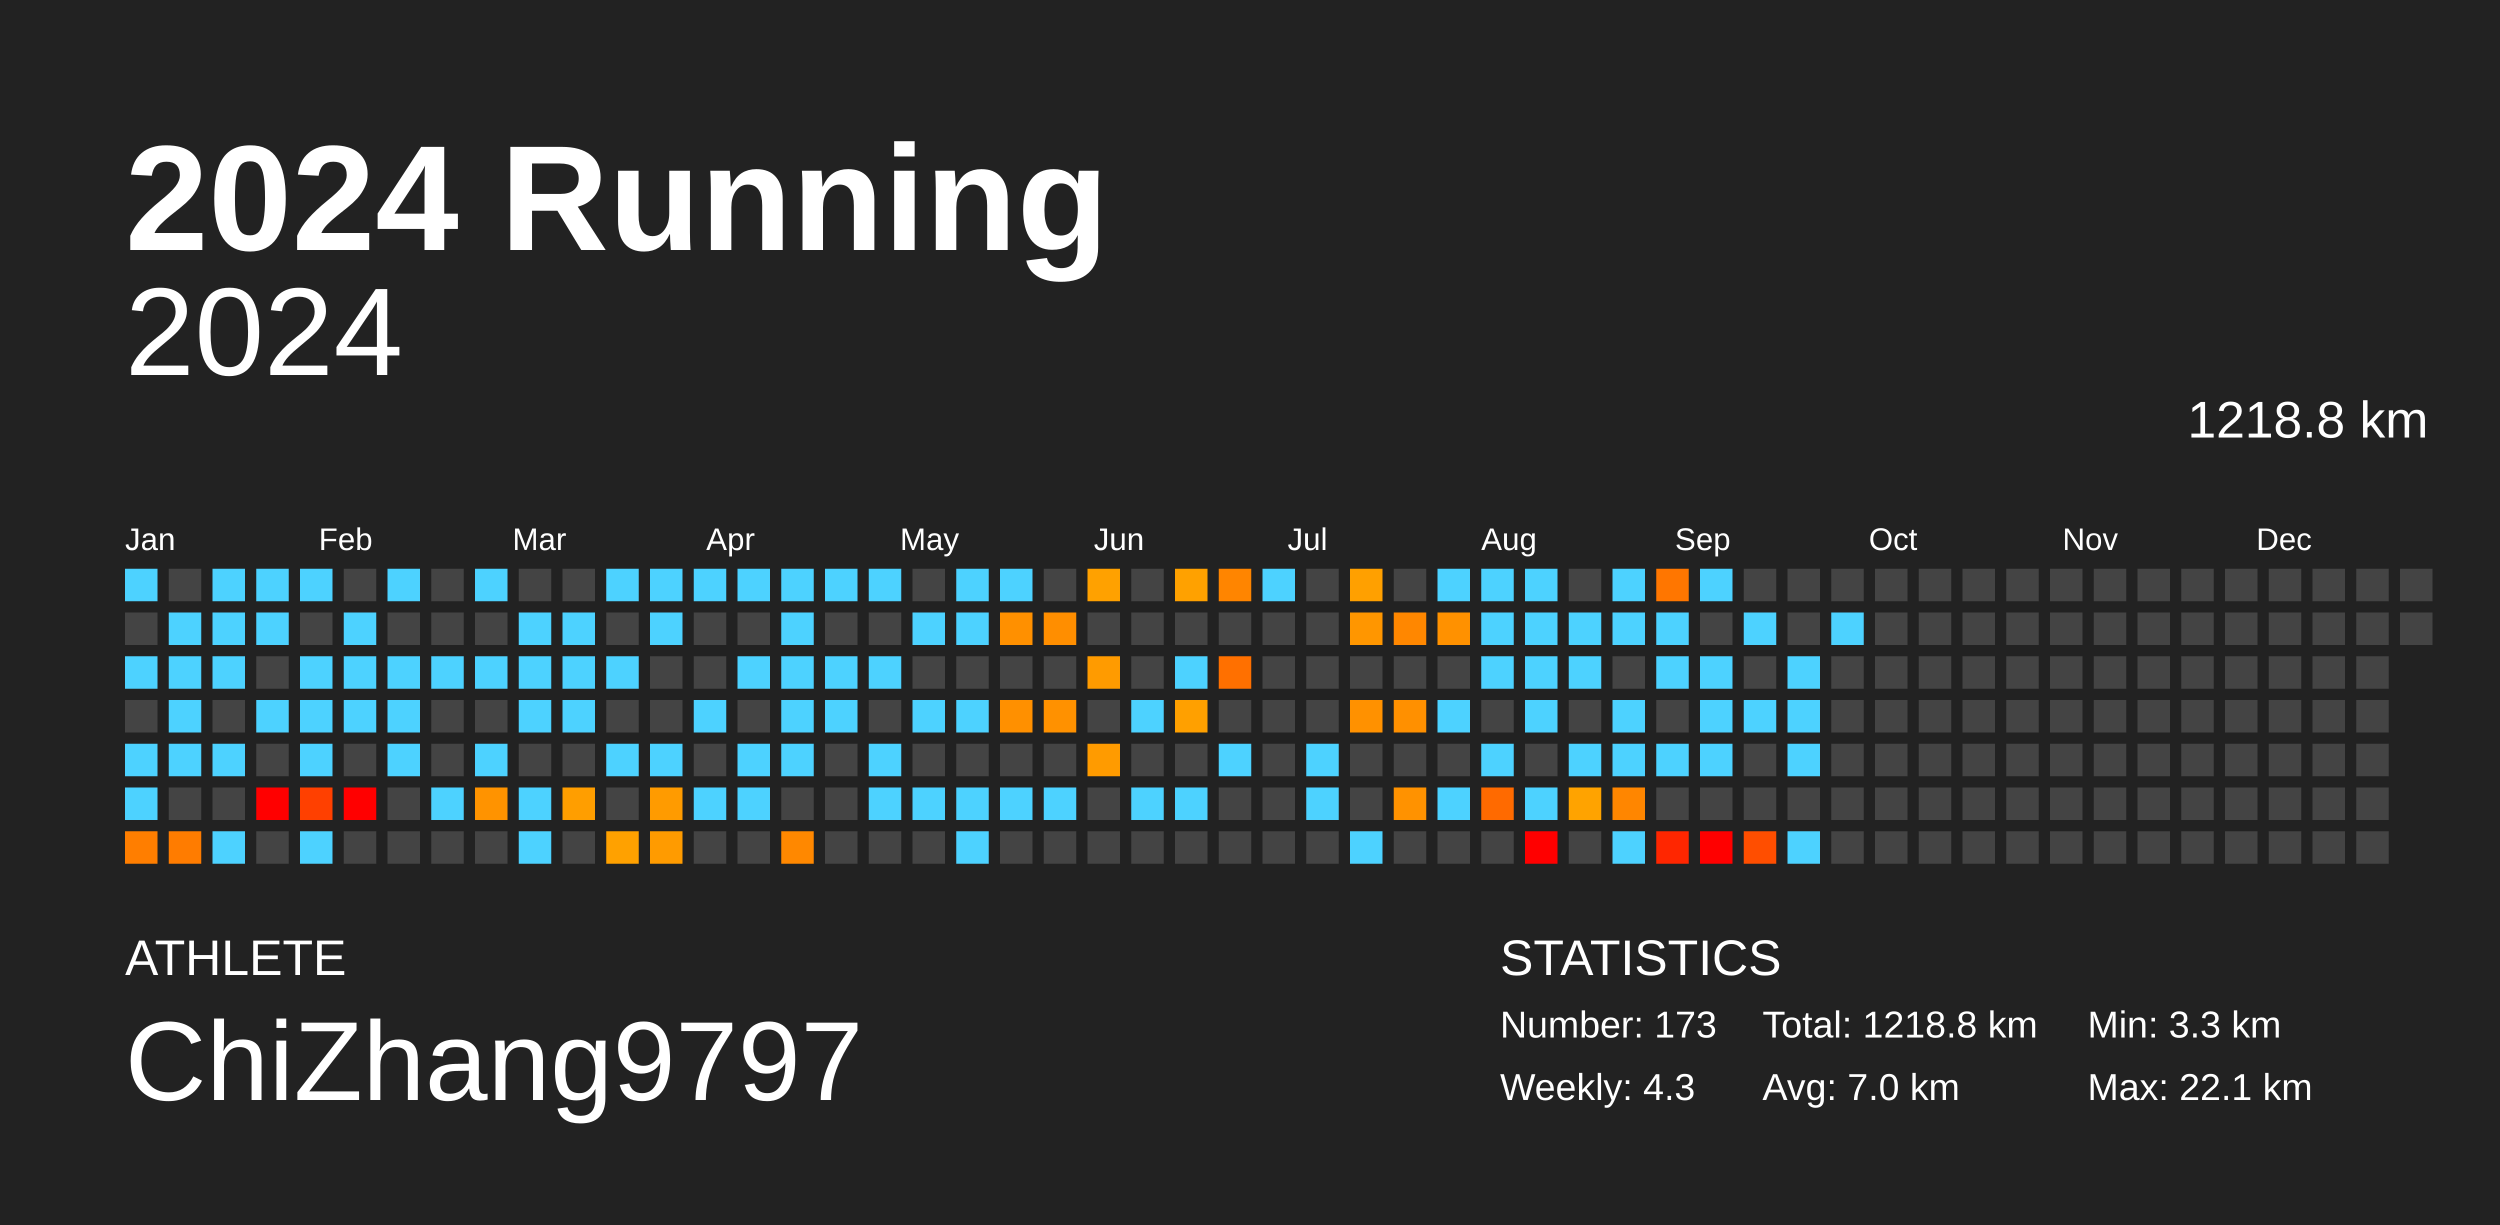
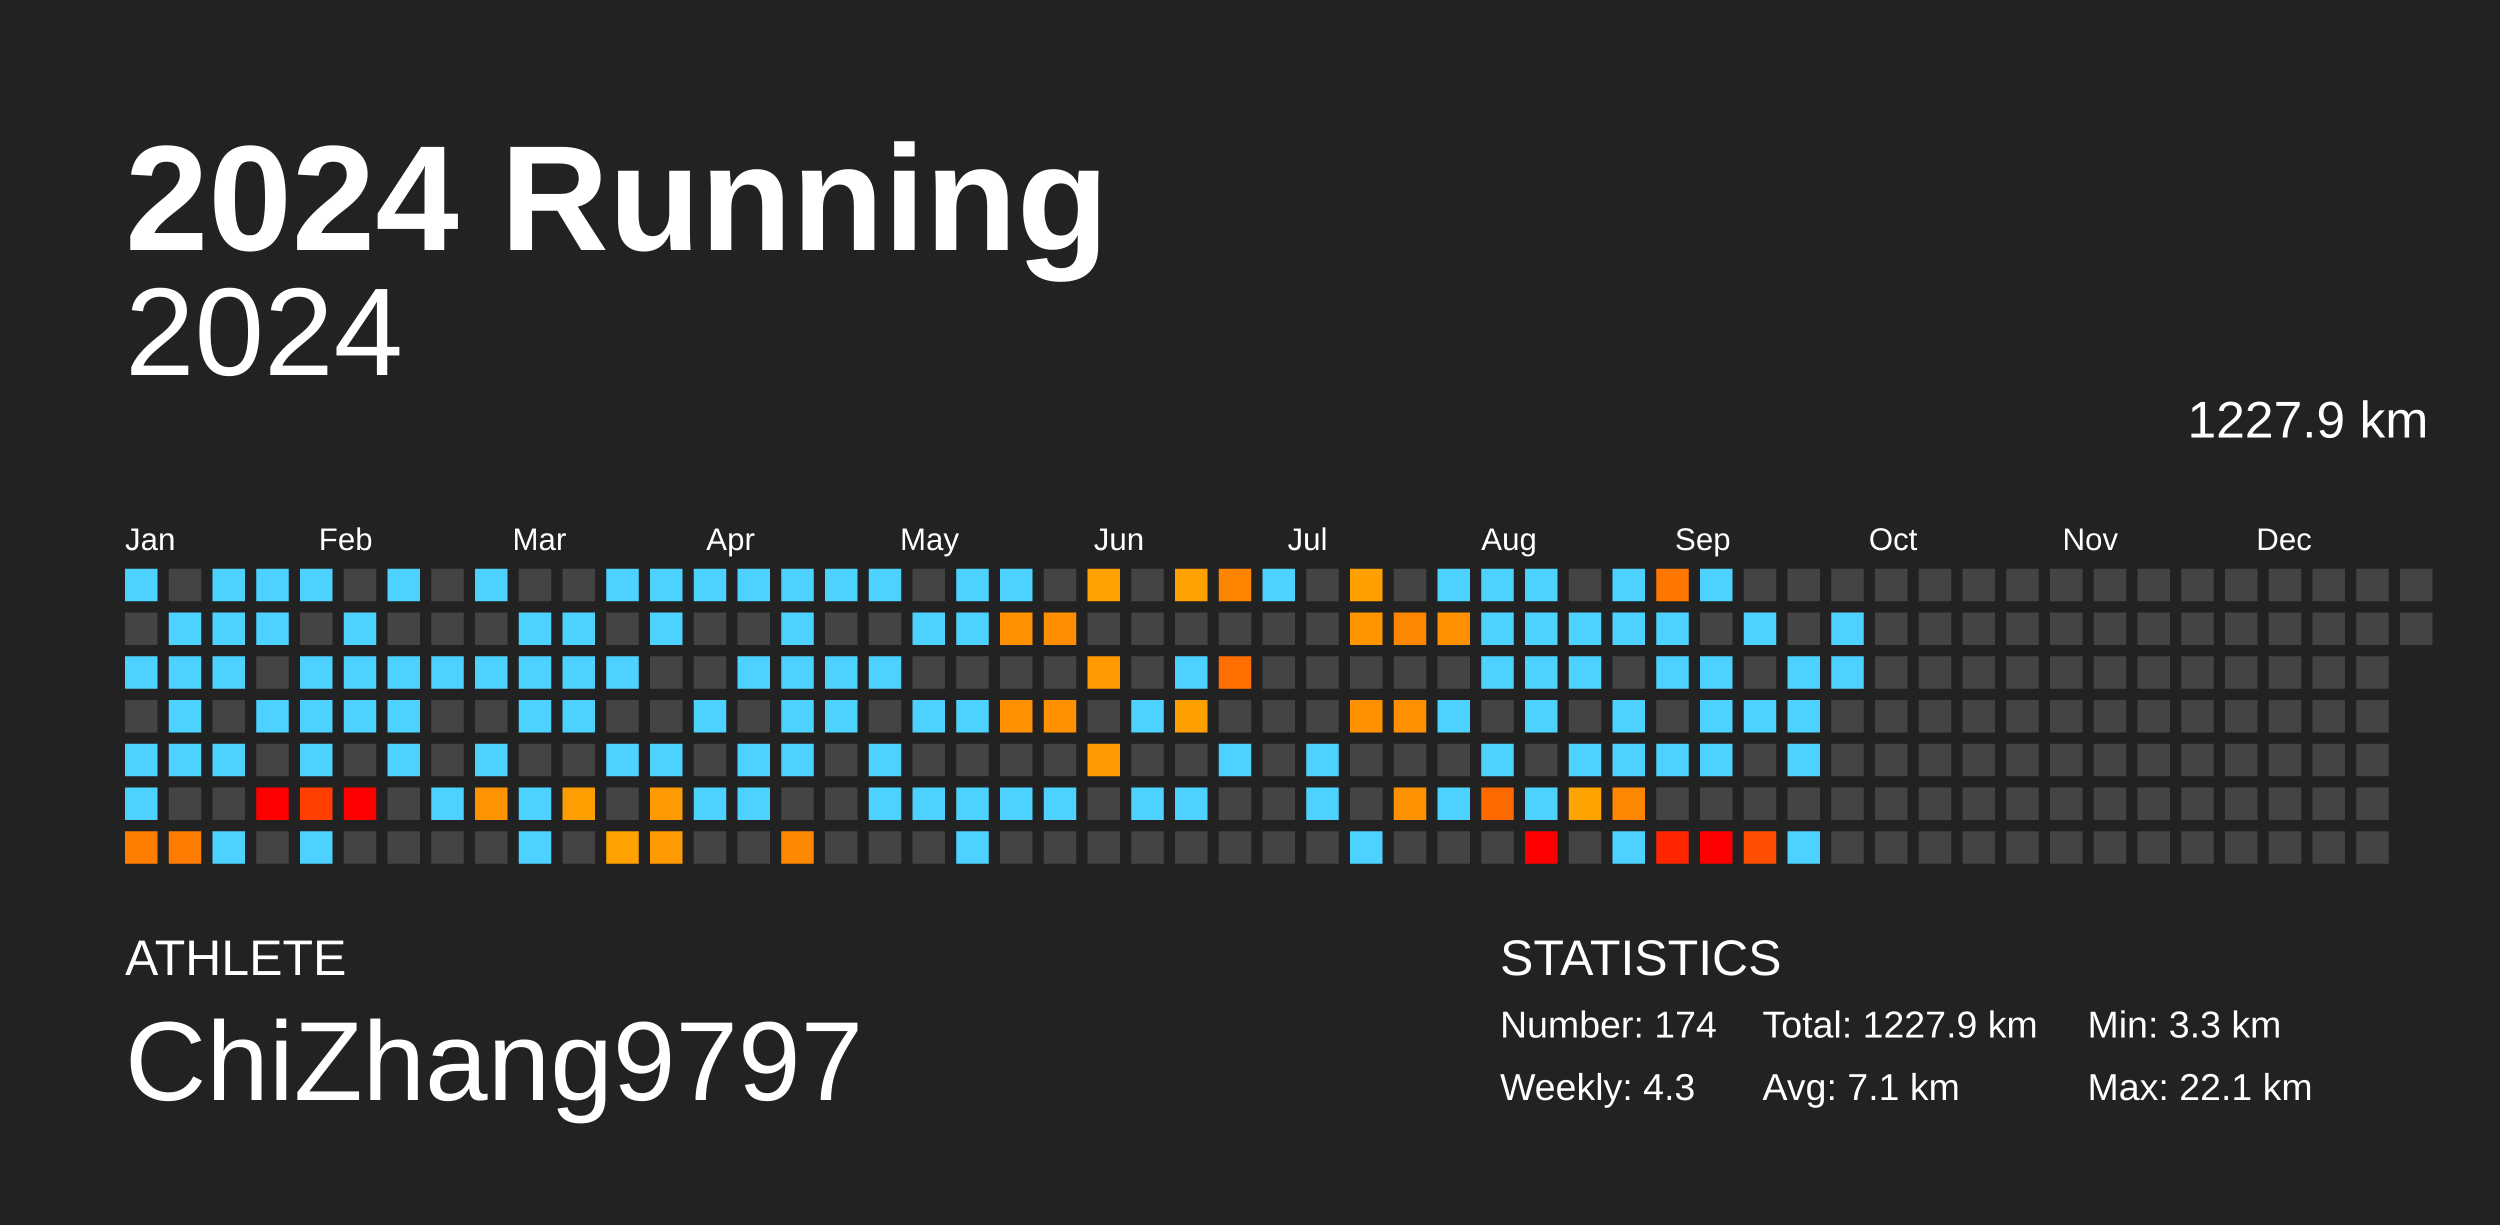
<svg xmlns="http://www.w3.org/2000/svg" baseProfile="full" height="98mm" version="1.1" viewBox="0,0,200,98" width="200mm">
  <defs />
  <rect fill="#222222" height="98" width="200" x="0" y="0" />
  <text fill="#FFFFFF" style="font-size:12px; font-family:Arial; font-weight:bold;" x="10" y="20">2024 Running</text>
  <text fill="#FFFFFF" style="font-size:4px; font-family:Arial" x="10" y="78">ATHLETE</text>
  <text fill="#FFFFFF" style="font-size:9px; font-family:Arial" x="10" y="88">ChiZhang9797</text>
  <text fill="#FFFFFF" style="font-size:4px; font-family:Arial" x="120" y="78">STATISTICS</text>
-   <text fill="#FFFFFF" style="font-size:3px; font-family:Arial" x="120" y="83">Number: 173</text>
+   <text fill="#FFFFFF" style="font-size:3px; font-family:Arial" x="120" y="83">Number: 174</text>
  <text fill="#FFFFFF" style="font-size:3px; font-family:Arial" x="120" y="88">Weekly: 4.3</text>
-   <text fill="#FFFFFF" style="font-size:3px; font-family:Arial" x="141" y="83">Total: 1218.8 km</text>
-   <text fill="#FFFFFF" style="font-size:3px; font-family:Arial" x="141" y="88">Avg: 7.0 km</text>
+   <text fill="#FFFFFF" style="font-size:3px; font-family:Arial" x="141" y="83">Total: 1227.9 km</text>
+   <text fill="#FFFFFF" style="font-size:3px; font-family:Arial" x="141" y="88">Avg: 7.1 km</text>
  <text fill="#FFFFFF" style="font-size:3px; font-family:Arial" x="167" y="83">Min: 3.3 km</text>
  <text fill="#FFFFFF" style="font-size:3px; font-family:Arial" x="167" y="88">Max: 22.1 km</text>
  <text alignment-baseline="hanging" fill="#FFFFFF" style="font-size:10.0px; font-family:Arial;" x="10" y="30">2024</text>
-   <text alignment-baseline="hanging" fill="#FFFFFF" style="font-size:4.125px; font-family:Arial;" x="175" y="35">1218.8 km</text>
+   <text alignment-baseline="hanging" fill="#FFFFFF" style="font-size:4.125px; font-family:Arial;" x="175" y="35">1227.9 km</text>
  <text fill="#FFFFFF" style="font-size:2.5px; font-family:Arial" x="10.0" y="44">Jan</text>
  <text fill="#FFFFFF" style="font-size:2.5px; font-family:Arial" x="25.5" y="44">Feb</text>
  <text fill="#FFFFFF" style="font-size:2.5px; font-family:Arial" x="41.0" y="44">Mar</text>
  <text fill="#FFFFFF" style="font-size:2.5px; font-family:Arial" x="56.5" y="44">Apr</text>
  <text fill="#FFFFFF" style="font-size:2.5px; font-family:Arial" x="72.0" y="44">May</text>
  <text fill="#FFFFFF" style="font-size:2.5px; font-family:Arial" x="87.5" y="44">Jun</text>
  <text fill="#FFFFFF" style="font-size:2.5px; font-family:Arial" x="103.0" y="44">Jul</text>
  <text fill="#FFFFFF" style="font-size:2.5px; font-family:Arial" x="118.5" y="44">Aug</text>
  <text fill="#FFFFFF" style="font-size:2.5px; font-family:Arial" x="134.0" y="44">Sep</text>
  <text fill="#FFFFFF" style="font-size:2.5px; font-family:Arial" x="149.5" y="44">Oct</text>
  <text fill="#FFFFFF" style="font-size:2.5px; font-family:Arial" x="165.0" y="44">Nov</text>
  <text fill="#FFFFFF" style="font-size:2.5px; font-family:Arial" x="180.5" y="44">Dec</text>
  <rect fill="#4dd2ff" height="2.6" width="2.6" x="10.0" y="45.5" />
  <rect fill="#444444" height="2.6" width="2.6" x="10.0" y="49.0" />
  <rect fill="#4dd2ff" height="2.6" width="2.6" x="10.0" y="52.5" />
  <rect fill="#444444" height="2.6" width="2.6" x="10.0" y="56.0" />
  <rect fill="#4dd2ff" height="2.6" width="2.6" x="10.0" y="59.5" />
  <rect fill="#4dd2ff" height="2.6" width="2.6" x="10.0" y="63.0" />
  <rect fill="#ff7e00" height="2.6" width="2.6" x="10.0" y="66.5" />
  <rect fill="#444444" height="2.6" width="2.6" x="13.5" y="45.5" />
  <rect fill="#4dd2ff" height="2.6" width="2.6" x="13.5" y="49.0" />
  <rect fill="#4dd2ff" height="2.6" width="2.6" x="13.5" y="52.5" />
  <rect fill="#4dd2ff" height="2.6" width="2.6" x="13.5" y="56.0" />
  <rect fill="#4dd2ff" height="2.6" width="2.6" x="13.5" y="59.5" />
  <rect fill="#444444" height="2.6" width="2.6" x="13.5" y="63.0" />
  <rect fill="#ff7c00" height="2.6" width="2.6" x="13.5" y="66.5" />
  <rect fill="#4dd2ff" height="2.6" width="2.6" x="17.0" y="45.5" />
  <rect fill="#4dd2ff" height="2.6" width="2.6" x="17.0" y="49.0" />
  <rect fill="#4dd2ff" height="2.6" width="2.6" x="17.0" y="52.5" />
  <rect fill="#444444" height="2.6" width="2.6" x="17.0" y="56.0" />
  <rect fill="#4dd2ff" height="2.6" width="2.6" x="17.0" y="59.5" />
  <rect fill="#444444" height="2.6" width="2.6" x="17.0" y="63.0" />
  <rect fill="#4dd2ff" height="2.6" width="2.6" x="17.0" y="66.5" />
  <rect fill="#4dd2ff" height="2.6" width="2.6" x="20.5" y="45.5" />
  <rect fill="#4dd2ff" height="2.6" width="2.6" x="20.5" y="49.0" />
  <rect fill="#444444" height="2.6" width="2.6" x="20.5" y="52.5" />
  <rect fill="#4dd2ff" height="2.6" width="2.6" x="20.5" y="56.0" />
  <rect fill="#444444" height="2.6" width="2.6" x="20.5" y="59.5" />
  <rect fill="red" height="2.6" width="2.6" x="20.5" y="63.0" />
  <rect fill="#444444" height="2.6" width="2.6" x="20.5" y="66.5" />
  <rect fill="#4dd2ff" height="2.6" width="2.6" x="24.0" y="45.5" />
  <rect fill="#444444" height="2.6" width="2.6" x="24.0" y="49.0" />
  <rect fill="#4dd2ff" height="2.6" width="2.6" x="24.0" y="52.5" />
  <rect fill="#4dd2ff" height="2.6" width="2.6" x="24.0" y="56.0" />
  <rect fill="#4dd2ff" height="2.6" width="2.6" x="24.0" y="59.5" />
  <rect fill="#ff4000" height="2.6" width="2.6" x="24.0" y="63.0" />
  <rect fill="#4dd2ff" height="2.6" width="2.6" x="24.0" y="66.5" />
  <rect fill="#444444" height="2.6" width="2.6" x="27.5" y="45.5" />
  <rect fill="#4dd2ff" height="2.6" width="2.6" x="27.5" y="49.0" />
  <rect fill="#4dd2ff" height="2.6" width="2.6" x="27.5" y="52.5" />
  <rect fill="#4dd2ff" height="2.6" width="2.6" x="27.5" y="56.0" />
  <rect fill="#444444" height="2.6" width="2.6" x="27.5" y="59.5" />
  <rect fill="red" height="2.6" width="2.6" x="27.5" y="63.0" />
  <rect fill="#444444" height="2.6" width="2.6" x="27.5" y="66.5" />
  <rect fill="#4dd2ff" height="2.6" width="2.6" x="31.0" y="45.5" />
  <rect fill="#444444" height="2.6" width="2.6" x="31.0" y="49.0" />
  <rect fill="#4dd2ff" height="2.6" width="2.6" x="31.0" y="52.5" />
  <rect fill="#4dd2ff" height="2.6" width="2.6" x="31.0" y="56.0" />
  <rect fill="#4dd2ff" height="2.6" width="2.6" x="31.0" y="59.5" />
  <rect fill="#444444" height="2.6" width="2.6" x="31.0" y="63.0" />
  <rect fill="#444444" height="2.6" width="2.6" x="31.0" y="66.5" />
  <rect fill="#444444" height="2.6" width="2.6" x="34.5" y="45.5" />
  <rect fill="#444444" height="2.6" width="2.6" x="34.5" y="49.0" />
  <rect fill="#4dd2ff" height="2.6" width="2.6" x="34.5" y="52.5" />
  <rect fill="#444444" height="2.6" width="2.6" x="34.5" y="56.0" />
  <rect fill="#444444" height="2.6" width="2.6" x="34.5" y="59.5" />
  <rect fill="#4dd2ff" height="2.6" width="2.6" x="34.5" y="63.0" />
  <rect fill="#444444" height="2.6" width="2.6" x="34.5" y="66.5" />
  <rect fill="#4dd2ff" height="2.6" width="2.6" x="38.0" y="45.5" />
  <rect fill="#444444" height="2.6" width="2.6" x="38.0" y="49.0" />
  <rect fill="#4dd2ff" height="2.6" width="2.6" x="38.0" y="52.5" />
  <rect fill="#444444" height="2.6" width="2.6" x="38.0" y="56.0" />
  <rect fill="#4dd2ff" height="2.6" width="2.6" x="38.0" y="59.5" />
  <rect fill="#ff9300" height="2.6" width="2.6" x="38.0" y="63.0" />
  <rect fill="#444444" height="2.6" width="2.6" x="38.0" y="66.5" />
  <rect fill="#444444" height="2.6" width="2.6" x="41.5" y="45.5" />
  <rect fill="#4dd2ff" height="2.6" width="2.6" x="41.5" y="49.0" />
  <rect fill="#4dd2ff" height="2.6" width="2.6" x="41.5" y="52.5" />
  <rect fill="#4dd2ff" height="2.6" width="2.6" x="41.5" y="56.0" />
  <rect fill="#444444" height="2.6" width="2.6" x="41.5" y="59.5" />
  <rect fill="#4dd2ff" height="2.6" width="2.6" x="41.5" y="63.0" />
  <rect fill="#4dd2ff" height="2.6" width="2.6" x="41.5" y="66.5" />
  <rect fill="#444444" height="2.6" width="2.6" x="45.0" y="45.5" />
  <rect fill="#4dd2ff" height="2.6" width="2.6" x="45.0" y="49.0" />
  <rect fill="#4dd2ff" height="2.6" width="2.6" x="45.0" y="52.5" />
  <rect fill="#4dd2ff" height="2.6" width="2.6" x="45.0" y="56.0" />
  <rect fill="#444444" height="2.6" width="2.6" x="45.0" y="59.5" />
  <rect fill="#ff9e00" height="2.6" width="2.6" x="45.0" y="63.0" />
  <rect fill="#444444" height="2.6" width="2.6" x="45.0" y="66.5" />
  <rect fill="#4dd2ff" height="2.6" width="2.6" x="48.5" y="45.5" />
  <rect fill="#444444" height="2.6" width="2.6" x="48.5" y="49.0" />
  <rect fill="#4dd2ff" height="2.6" width="2.6" x="48.5" y="52.5" />
  <rect fill="#444444" height="2.6" width="2.6" x="48.5" y="56.0" />
  <rect fill="#4dd2ff" height="2.6" width="2.6" x="48.5" y="59.5" />
  <rect fill="#444444" height="2.6" width="2.6" x="48.5" y="63.0" />
  <rect fill="#ffa100" height="2.6" width="2.6" x="48.5" y="66.5" />
  <rect fill="#4dd2ff" height="2.6" width="2.6" x="52.0" y="45.5" />
  <rect fill="#4dd2ff" height="2.6" width="2.6" x="52.0" y="49.0" />
  <rect fill="#444444" height="2.6" width="2.6" x="52.0" y="52.5" />
  <rect fill="#444444" height="2.6" width="2.6" x="52.0" y="56.0" />
  <rect fill="#4dd2ff" height="2.6" width="2.6" x="52.0" y="59.5" />
  <rect fill="#ff9b00" height="2.6" width="2.6" x="52.0" y="63.0" />
  <rect fill="#ff9b00" height="2.6" width="2.6" x="52.0" y="66.5" />
  <rect fill="#4dd2ff" height="2.6" width="2.6" x="55.5" y="45.5" />
  <rect fill="#444444" height="2.6" width="2.6" x="55.5" y="49.0" />
  <rect fill="#444444" height="2.6" width="2.6" x="55.5" y="52.5" />
  <rect fill="#4dd2ff" height="2.6" width="2.6" x="55.5" y="56.0" />
  <rect fill="#444444" height="2.6" width="2.6" x="55.5" y="59.5" />
  <rect fill="#4dd2ff" height="2.6" width="2.6" x="55.5" y="63.0" />
  <rect fill="#444444" height="2.6" width="2.6" x="55.5" y="66.5" />
  <rect fill="#4dd2ff" height="2.6" width="2.6" x="59.0" y="45.5" />
  <rect fill="#444444" height="2.6" width="2.6" x="59.0" y="49.0" />
  <rect fill="#4dd2ff" height="2.6" width="2.6" x="59.0" y="52.5" />
  <rect fill="#444444" height="2.6" width="2.6" x="59.0" y="56.0" />
  <rect fill="#4dd2ff" height="2.6" width="2.6" x="59.0" y="59.5" />
  <rect fill="#4dd2ff" height="2.6" width="2.6" x="59.0" y="63.0" />
  <rect fill="#444444" height="2.6" width="2.6" x="59.0" y="66.5" />
  <rect fill="#4dd2ff" height="2.6" width="2.6" x="62.5" y="45.5" />
  <rect fill="#4dd2ff" height="2.6" width="2.6" x="62.5" y="49.0" />
  <rect fill="#4dd2ff" height="2.6" width="2.6" x="62.5" y="52.5" />
  <rect fill="#4dd2ff" height="2.6" width="2.6" x="62.5" y="56.0" />
  <rect fill="#4dd2ff" height="2.6" width="2.6" x="62.5" y="59.5" />
  <rect fill="#444444" height="2.6" width="2.6" x="62.5" y="63.0" />
  <rect fill="#ff8800" height="2.6" width="2.6" x="62.5" y="66.5" />
  <rect fill="#4dd2ff" height="2.6" width="2.6" x="66.0" y="45.5" />
  <rect fill="#444444" height="2.6" width="2.6" x="66.0" y="49.0" />
  <rect fill="#4dd2ff" height="2.6" width="2.6" x="66.0" y="52.5" />
  <rect fill="#4dd2ff" height="2.6" width="2.6" x="66.0" y="56.0" />
  <rect fill="#444444" height="2.6" width="2.6" x="66.0" y="59.5" />
  <rect fill="#444444" height="2.6" width="2.6" x="66.0" y="63.0" />
  <rect fill="#444444" height="2.6" width="2.6" x="66.0" y="66.5" />
  <rect fill="#4dd2ff" height="2.6" width="2.6" x="69.5" y="45.5" />
  <rect fill="#444444" height="2.6" width="2.6" x="69.5" y="49.0" />
  <rect fill="#4dd2ff" height="2.6" width="2.6" x="69.5" y="52.5" />
  <rect fill="#444444" height="2.6" width="2.6" x="69.5" y="56.0" />
  <rect fill="#4dd2ff" height="2.6" width="2.6" x="69.5" y="59.5" />
  <rect fill="#4dd2ff" height="2.6" width="2.6" x="69.5" y="63.0" />
  <rect fill="#444444" height="2.6" width="2.6" x="69.5" y="66.5" />
  <rect fill="#444444" height="2.6" width="2.6" x="73.0" y="45.5" />
  <rect fill="#4dd2ff" height="2.6" width="2.6" x="73.0" y="49.0" />
  <rect fill="#444444" height="2.6" width="2.6" x="73.0" y="52.5" />
  <rect fill="#4dd2ff" height="2.6" width="2.6" x="73.0" y="56.0" />
  <rect fill="#444444" height="2.6" width="2.6" x="73.0" y="59.5" />
  <rect fill="#4dd2ff" height="2.6" width="2.6" x="73.0" y="63.0" />
  <rect fill="#444444" height="2.6" width="2.6" x="73.0" y="66.5" />
  <rect fill="#4dd2ff" height="2.6" width="2.6" x="76.5" y="45.5" />
  <rect fill="#4dd2ff" height="2.6" width="2.6" x="76.5" y="49.0" />
  <rect fill="#444444" height="2.6" width="2.6" x="76.5" y="52.5" />
  <rect fill="#4dd2ff" height="2.6" width="2.6" x="76.5" y="56.0" />
  <rect fill="#444444" height="2.6" width="2.6" x="76.5" y="59.5" />
  <rect fill="#4dd2ff" height="2.6" width="2.6" x="76.5" y="63.0" />
  <rect fill="#4dd2ff" height="2.6" width="2.6" x="76.5" y="66.5" />
  <rect fill="#4dd2ff" height="2.6" width="2.6" x="80.0" y="45.5" />
  <rect fill="#ff9000" height="2.6" width="2.6" x="80.0" y="49.0" />
  <rect fill="#444444" height="2.6" width="2.6" x="80.0" y="52.5" />
  <rect fill="#ff9000" height="2.6" width="2.6" x="80.0" y="56.0" />
  <rect fill="#444444" height="2.6" width="2.6" x="80.0" y="59.5" />
  <rect fill="#4dd2ff" height="2.6" width="2.6" x="80.0" y="63.0" />
  <rect fill="#444444" height="2.6" width="2.6" x="80.0" y="66.5" />
  <rect fill="#444444" height="2.6" width="2.6" x="83.5" y="45.5" />
  <rect fill="#ff8e00" height="2.6" width="2.6" x="83.5" y="49.0" />
  <rect fill="#444444" height="2.6" width="2.6" x="83.5" y="52.5" />
  <rect fill="#ff9100" height="2.6" width="2.6" x="83.5" y="56.0" />
  <rect fill="#444444" height="2.6" width="2.6" x="83.5" y="59.5" />
  <rect fill="#4dd2ff" height="2.6" width="2.6" x="83.5" y="63.0" />
  <rect fill="#444444" height="2.6" width="2.6" x="83.5" y="66.5" />
  <rect fill="#ffa100" height="2.6" width="2.6" x="87.0" y="45.5" />
  <rect fill="#444444" height="2.6" width="2.6" x="87.0" y="49.0" />
  <rect fill="#ff9b00" height="2.6" width="2.6" x="87.0" y="52.5" />
  <rect fill="#444444" height="2.6" width="2.6" x="87.0" y="56.0" />
  <rect fill="#ff9b00" height="2.6" width="2.6" x="87.0" y="59.5" />
  <rect fill="#444444" height="2.6" width="2.6" x="87.0" y="63.0" />
  <rect fill="#444444" height="2.6" width="2.6" x="87.0" y="66.5" />
  <rect fill="#444444" height="2.6" width="2.6" x="90.5" y="45.5" />
  <rect fill="#444444" height="2.6" width="2.6" x="90.5" y="49.0" />
  <rect fill="#444444" height="2.6" width="2.6" x="90.5" y="52.5" />
  <rect fill="#4dd2ff" height="2.6" width="2.6" x="90.5" y="56.0" />
  <rect fill="#444444" height="2.6" width="2.6" x="90.5" y="59.5" />
  <rect fill="#4dd2ff" height="2.6" width="2.6" x="90.5" y="63.0" />
  <rect fill="#444444" height="2.6" width="2.6" x="90.5" y="66.5" />
  <rect fill="#ffa100" height="2.6" width="2.6" x="94.0" y="45.5" />
  <rect fill="#444444" height="2.6" width="2.6" x="94.0" y="49.0" />
  <rect fill="#4dd2ff" height="2.6" width="2.6" x="94.0" y="52.5" />
  <rect fill="#ffa000" height="2.6" width="2.6" x="94.0" y="56.0" />
  <rect fill="#444444" height="2.6" width="2.6" x="94.0" y="59.5" />
  <rect fill="#4dd2ff" height="2.6" width="2.6" x="94.0" y="63.0" />
  <rect fill="#444444" height="2.6" width="2.6" x="94.0" y="66.5" />
  <rect fill="#ff8500" height="2.6" width="2.6" x="97.5" y="45.5" />
  <rect fill="#444444" height="2.6" width="2.6" x="97.5" y="49.0" />
  <rect fill="#ff7000" height="2.6" width="2.6" x="97.5" y="52.5" />
  <rect fill="#444444" height="2.6" width="2.6" x="97.5" y="56.0" />
  <rect fill="#4dd2ff" height="2.6" width="2.6" x="97.5" y="59.5" />
  <rect fill="#444444" height="2.6" width="2.6" x="97.5" y="63.0" />
  <rect fill="#444444" height="2.6" width="2.6" x="97.5" y="66.5" />
  <rect fill="#4dd2ff" height="2.6" width="2.6" x="101.0" y="45.5" />
  <rect fill="#444444" height="2.6" width="2.6" x="101.0" y="49.0" />
  <rect fill="#444444" height="2.6" width="2.6" x="101.0" y="52.5" />
  <rect fill="#444444" height="2.6" width="2.6" x="101.0" y="56.0" />
  <rect fill="#444444" height="2.6" width="2.6" x="101.0" y="59.5" />
  <rect fill="#444444" height="2.6" width="2.6" x="101.0" y="63.0" />
  <rect fill="#444444" height="2.6" width="2.6" x="101.0" y="66.5" />
  <rect fill="#444444" height="2.6" width="2.6" x="104.5" y="45.5" />
  <rect fill="#444444" height="2.6" width="2.6" x="104.5" y="49.0" />
  <rect fill="#444444" height="2.6" width="2.6" x="104.5" y="52.5" />
  <rect fill="#444444" height="2.6" width="2.6" x="104.5" y="56.0" />
  <rect fill="#4dd2ff" height="2.6" width="2.6" x="104.5" y="59.5" />
  <rect fill="#4dd2ff" height="2.6" width="2.6" x="104.5" y="63.0" />
  <rect fill="#444444" height="2.6" width="2.6" x="104.5" y="66.5" />
  <rect fill="#ffa000" height="2.6" width="2.6" x="108.0" y="45.5" />
  <rect fill="#ff9600" height="2.6" width="2.6" x="108.0" y="49.0" />
  <rect fill="#444444" height="2.6" width="2.6" x="108.0" y="52.5" />
  <rect fill="#ff9100" height="2.6" width="2.6" x="108.0" y="56.0" />
  <rect fill="#444444" height="2.6" width="2.6" x="108.0" y="59.5" />
  <rect fill="#444444" height="2.6" width="2.6" x="108.0" y="63.0" />
  <rect fill="#4dd2ff" height="2.6" width="2.6" x="108.0" y="66.5" />
  <rect fill="#444444" height="2.6" width="2.6" x="111.5" y="45.5" />
  <rect fill="#ff8700" height="2.6" width="2.6" x="111.5" y="49.0" />
  <rect fill="#444444" height="2.6" width="2.6" x="111.5" y="52.5" />
  <rect fill="#ff9000" height="2.6" width="2.6" x="111.5" y="56.0" />
  <rect fill="#444444" height="2.6" width="2.6" x="111.5" y="59.5" />
  <rect fill="#ff9200" height="2.6" width="2.6" x="111.5" y="63.0" />
  <rect fill="#444444" height="2.6" width="2.6" x="111.5" y="66.5" />
  <rect fill="#4dd2ff" height="2.6" width="2.6" x="115.0" y="45.5" />
  <rect fill="#ff9100" height="2.6" width="2.6" x="115.0" y="49.0" />
  <rect fill="#444444" height="2.6" width="2.6" x="115.0" y="52.5" />
  <rect fill="#4dd2ff" height="2.6" width="2.6" x="115.0" y="56.0" />
  <rect fill="#444444" height="2.6" width="2.6" x="115.0" y="59.5" />
  <rect fill="#4dd2ff" height="2.6" width="2.6" x="115.0" y="63.0" />
  <rect fill="#444444" height="2.6" width="2.6" x="115.0" y="66.5" />
  <rect fill="#4dd2ff" height="2.6" width="2.6" x="118.5" y="45.5" />
  <rect fill="#4dd2ff" height="2.6" width="2.6" x="118.5" y="49.0" />
  <rect fill="#4dd2ff" height="2.6" width="2.6" x="118.5" y="52.5" />
  <rect fill="#444444" height="2.6" width="2.6" x="118.5" y="56.0" />
  <rect fill="#4dd2ff" height="2.6" width="2.6" x="118.5" y="59.5" />
  <rect fill="#ff6a00" height="2.6" width="2.6" x="118.5" y="63.0" />
  <rect fill="#444444" height="2.6" width="2.6" x="118.5" y="66.5" />
  <rect fill="#4dd2ff" height="2.6" width="2.6" x="122.0" y="45.5" />
  <rect fill="#4dd2ff" height="2.6" width="2.6" x="122.0" y="49.0" />
  <rect fill="#4dd2ff" height="2.6" width="2.6" x="122.0" y="52.5" />
  <rect fill="#4dd2ff" height="2.6" width="2.6" x="122.0" y="56.0" />
  <rect fill="#444444" height="2.6" width="2.6" x="122.0" y="59.5" />
  <rect fill="#4dd2ff" height="2.6" width="2.6" x="122.0" y="63.0" />
  <rect fill="red" height="2.6" width="2.6" x="122.0" y="66.5" />
  <rect fill="#444444" height="2.6" width="2.6" x="125.5" y="45.5" />
  <rect fill="#4dd2ff" height="2.6" width="2.6" x="125.5" y="49.0" />
  <rect fill="#4dd2ff" height="2.6" width="2.6" x="125.5" y="52.5" />
  <rect fill="#444444" height="2.6" width="2.6" x="125.5" y="56.0" />
  <rect fill="#4dd2ff" height="2.6" width="2.6" x="125.5" y="59.5" />
  <rect fill="#ffa300" height="2.6" width="2.6" x="125.5" y="63.0" />
  <rect fill="#444444" height="2.6" width="2.6" x="125.5" y="66.5" />
  <rect fill="#4dd2ff" height="2.6" width="2.6" x="129.0" y="45.5" />
  <rect fill="#4dd2ff" height="2.6" width="2.6" x="129.0" y="49.0" />
  <rect fill="#444444" height="2.6" width="2.6" x="129.0" y="52.5" />
  <rect fill="#4dd2ff" height="2.6" width="2.6" x="129.0" y="56.0" />
  <rect fill="#4dd2ff" height="2.6" width="2.6" x="129.0" y="59.5" />
  <rect fill="#ff8600" height="2.6" width="2.6" x="129.0" y="63.0" />
  <rect fill="#4dd2ff" height="2.6" width="2.6" x="129.0" y="66.5" />
  <rect fill="#ff7600" height="2.6" width="2.6" x="132.5" y="45.5" />
  <rect fill="#4dd2ff" height="2.6" width="2.6" x="132.5" y="49.0" />
  <rect fill="#4dd2ff" height="2.6" width="2.6" x="132.5" y="52.5" />
  <rect fill="#444444" height="2.6" width="2.6" x="132.5" y="56.0" />
  <rect fill="#4dd2ff" height="2.6" width="2.6" x="132.5" y="59.5" />
  <rect fill="#444444" height="2.6" width="2.6" x="132.5" y="63.0" />
  <rect fill="#ff2600" height="2.6" width="2.6" x="132.5" y="66.5" />
  <rect fill="#4dd2ff" height="2.6" width="2.6" x="136.0" y="45.5" />
  <rect fill="#444444" height="2.6" width="2.6" x="136.0" y="49.0" />
  <rect fill="#4dd2ff" height="2.6" width="2.6" x="136.0" y="52.5" />
  <rect fill="#4dd2ff" height="2.6" width="2.6" x="136.0" y="56.0" />
  <rect fill="#4dd2ff" height="2.6" width="2.6" x="136.0" y="59.5" />
  <rect fill="#444444" height="2.6" width="2.6" x="136.0" y="63.0" />
  <rect fill="red" height="2.6" width="2.6" x="136.0" y="66.5" />
  <rect fill="#444444" height="2.6" width="2.6" x="139.5" y="45.5" />
  <rect fill="#4dd2ff" height="2.6" width="2.6" x="139.5" y="49.0" />
  <rect fill="#444444" height="2.6" width="2.6" x="139.5" y="52.5" />
  <rect fill="#4dd2ff" height="2.6" width="2.6" x="139.5" y="56.0" />
  <rect fill="#444444" height="2.6" width="2.6" x="139.5" y="59.5" />
  <rect fill="#444444" height="2.6" width="2.6" x="139.5" y="63.0" />
  <rect fill="#ff4e00" height="2.6" width="2.6" x="139.5" y="66.5" />
  <rect fill="#444444" height="2.6" width="2.6" x="143.0" y="45.5" />
  <rect fill="#444444" height="2.6" width="2.6" x="143.0" y="49.0" />
  <rect fill="#4dd2ff" height="2.6" width="2.6" x="143.0" y="52.5" />
  <rect fill="#4dd2ff" height="2.6" width="2.6" x="143.0" y="56.0" />
  <rect fill="#4dd2ff" height="2.6" width="2.6" x="143.0" y="59.5" />
  <rect fill="#444444" height="2.6" width="2.6" x="143.0" y="63.0" />
  <rect fill="#4dd2ff" height="2.6" width="2.6" x="143.0" y="66.5" />
  <rect fill="#444444" height="2.6" width="2.6" x="146.5" y="45.5" />
  <rect fill="#4dd2ff" height="2.6" width="2.6" x="146.5" y="49.0" />
-   <rect fill="#444444" height="2.6" width="2.6" x="146.5" y="52.5" />
+   <rect fill="#4dd2ff" height="2.6" width="2.6" x="146.5" y="52.5" />
  <rect fill="#444444" height="2.6" width="2.6" x="146.5" y="56.0" />
  <rect fill="#444444" height="2.6" width="2.6" x="146.5" y="59.5" />
  <rect fill="#444444" height="2.6" width="2.6" x="146.5" y="63.0" />
  <rect fill="#444444" height="2.6" width="2.6" x="146.5" y="66.5" />
  <rect fill="#444444" height="2.6" width="2.6" x="150.0" y="45.5" />
  <rect fill="#444444" height="2.6" width="2.6" x="150.0" y="49.0" />
  <rect fill="#444444" height="2.6" width="2.6" x="150.0" y="52.5" />
  <rect fill="#444444" height="2.6" width="2.6" x="150.0" y="56.0" />
  <rect fill="#444444" height="2.6" width="2.6" x="150.0" y="59.5" />
  <rect fill="#444444" height="2.6" width="2.6" x="150.0" y="63.0" />
  <rect fill="#444444" height="2.6" width="2.6" x="150.0" y="66.5" />
  <rect fill="#444444" height="2.6" width="2.6" x="153.5" y="45.5" />
  <rect fill="#444444" height="2.6" width="2.6" x="153.5" y="49.0" />
  <rect fill="#444444" height="2.6" width="2.6" x="153.5" y="52.5" />
  <rect fill="#444444" height="2.6" width="2.6" x="153.5" y="56.0" />
  <rect fill="#444444" height="2.6" width="2.6" x="153.5" y="59.5" />
  <rect fill="#444444" height="2.6" width="2.6" x="153.5" y="63.0" />
  <rect fill="#444444" height="2.6" width="2.6" x="153.5" y="66.5" />
  <rect fill="#444444" height="2.6" width="2.6" x="157.0" y="45.5" />
  <rect fill="#444444" height="2.6" width="2.6" x="157.0" y="49.0" />
  <rect fill="#444444" height="2.6" width="2.6" x="157.0" y="52.5" />
  <rect fill="#444444" height="2.6" width="2.6" x="157.0" y="56.0" />
  <rect fill="#444444" height="2.6" width="2.6" x="157.0" y="59.5" />
  <rect fill="#444444" height="2.6" width="2.6" x="157.0" y="63.0" />
  <rect fill="#444444" height="2.6" width="2.6" x="157.0" y="66.5" />
  <rect fill="#444444" height="2.6" width="2.6" x="160.5" y="45.5" />
  <rect fill="#444444" height="2.6" width="2.6" x="160.5" y="49.0" />
  <rect fill="#444444" height="2.6" width="2.6" x="160.5" y="52.5" />
  <rect fill="#444444" height="2.6" width="2.6" x="160.5" y="56.0" />
  <rect fill="#444444" height="2.6" width="2.6" x="160.5" y="59.5" />
  <rect fill="#444444" height="2.6" width="2.6" x="160.5" y="63.0" />
  <rect fill="#444444" height="2.6" width="2.6" x="160.5" y="66.5" />
  <rect fill="#444444" height="2.6" width="2.6" x="164.0" y="45.5" />
  <rect fill="#444444" height="2.6" width="2.6" x="164.0" y="49.0" />
  <rect fill="#444444" height="2.6" width="2.6" x="164.0" y="52.5" />
  <rect fill="#444444" height="2.6" width="2.6" x="164.0" y="56.0" />
  <rect fill="#444444" height="2.6" width="2.6" x="164.0" y="59.5" />
  <rect fill="#444444" height="2.6" width="2.6" x="164.0" y="63.0" />
  <rect fill="#444444" height="2.6" width="2.6" x="164.0" y="66.5" />
  <rect fill="#444444" height="2.6" width="2.6" x="167.5" y="45.5" />
  <rect fill="#444444" height="2.6" width="2.6" x="167.5" y="49.0" />
  <rect fill="#444444" height="2.6" width="2.6" x="167.5" y="52.5" />
  <rect fill="#444444" height="2.6" width="2.6" x="167.5" y="56.0" />
  <rect fill="#444444" height="2.6" width="2.6" x="167.5" y="59.5" />
  <rect fill="#444444" height="2.6" width="2.6" x="167.5" y="63.0" />
  <rect fill="#444444" height="2.6" width="2.6" x="167.5" y="66.5" />
  <rect fill="#444444" height="2.6" width="2.6" x="171.0" y="45.5" />
  <rect fill="#444444" height="2.6" width="2.6" x="171.0" y="49.0" />
  <rect fill="#444444" height="2.6" width="2.6" x="171.0" y="52.5" />
  <rect fill="#444444" height="2.6" width="2.6" x="171.0" y="56.0" />
  <rect fill="#444444" height="2.6" width="2.6" x="171.0" y="59.5" />
  <rect fill="#444444" height="2.6" width="2.6" x="171.0" y="63.0" />
  <rect fill="#444444" height="2.6" width="2.6" x="171.0" y="66.5" />
  <rect fill="#444444" height="2.6" width="2.6" x="174.5" y="45.5" />
  <rect fill="#444444" height="2.6" width="2.6" x="174.5" y="49.0" />
  <rect fill="#444444" height="2.6" width="2.6" x="174.5" y="52.5" />
  <rect fill="#444444" height="2.6" width="2.6" x="174.5" y="56.0" />
  <rect fill="#444444" height="2.6" width="2.6" x="174.5" y="59.5" />
  <rect fill="#444444" height="2.6" width="2.6" x="174.5" y="63.0" />
  <rect fill="#444444" height="2.6" width="2.6" x="174.5" y="66.5" />
  <rect fill="#444444" height="2.6" width="2.6" x="178.0" y="45.5" />
  <rect fill="#444444" height="2.6" width="2.6" x="178.0" y="49.0" />
  <rect fill="#444444" height="2.6" width="2.6" x="178.0" y="52.5" />
  <rect fill="#444444" height="2.6" width="2.6" x="178.0" y="56.0" />
  <rect fill="#444444" height="2.6" width="2.6" x="178.0" y="59.5" />
  <rect fill="#444444" height="2.6" width="2.6" x="178.0" y="63.0" />
  <rect fill="#444444" height="2.6" width="2.6" x="178.0" y="66.5" />
  <rect fill="#444444" height="2.6" width="2.6" x="181.5" y="45.5" />
  <rect fill="#444444" height="2.6" width="2.6" x="181.5" y="49.0" />
  <rect fill="#444444" height="2.6" width="2.6" x="181.5" y="52.5" />
  <rect fill="#444444" height="2.6" width="2.6" x="181.5" y="56.0" />
  <rect fill="#444444" height="2.6" width="2.6" x="181.5" y="59.5" />
  <rect fill="#444444" height="2.6" width="2.6" x="181.5" y="63.0" />
  <rect fill="#444444" height="2.6" width="2.6" x="181.5" y="66.5" />
  <rect fill="#444444" height="2.6" width="2.6" x="185.0" y="45.5" />
  <rect fill="#444444" height="2.6" width="2.6" x="185.0" y="49.0" />
  <rect fill="#444444" height="2.6" width="2.6" x="185.0" y="52.5" />
  <rect fill="#444444" height="2.6" width="2.6" x="185.0" y="56.0" />
  <rect fill="#444444" height="2.6" width="2.6" x="185.0" y="59.5" />
  <rect fill="#444444" height="2.6" width="2.6" x="185.0" y="63.0" />
  <rect fill="#444444" height="2.6" width="2.6" x="185.0" y="66.5" />
  <rect fill="#444444" height="2.6" width="2.6" x="188.5" y="45.5" />
  <rect fill="#444444" height="2.6" width="2.6" x="188.5" y="49.0" />
  <rect fill="#444444" height="2.6" width="2.6" x="188.5" y="52.5" />
  <rect fill="#444444" height="2.6" width="2.6" x="188.5" y="56.0" />
  <rect fill="#444444" height="2.6" width="2.6" x="188.5" y="59.5" />
  <rect fill="#444444" height="2.6" width="2.6" x="188.5" y="63.0" />
  <rect fill="#444444" height="2.6" width="2.6" x="188.5" y="66.5" />
  <rect fill="#444444" height="2.6" width="2.6" x="192.0" y="45.5" />
  <rect fill="#444444" height="2.6" width="2.6" x="192.0" y="49.0" />
</svg>
